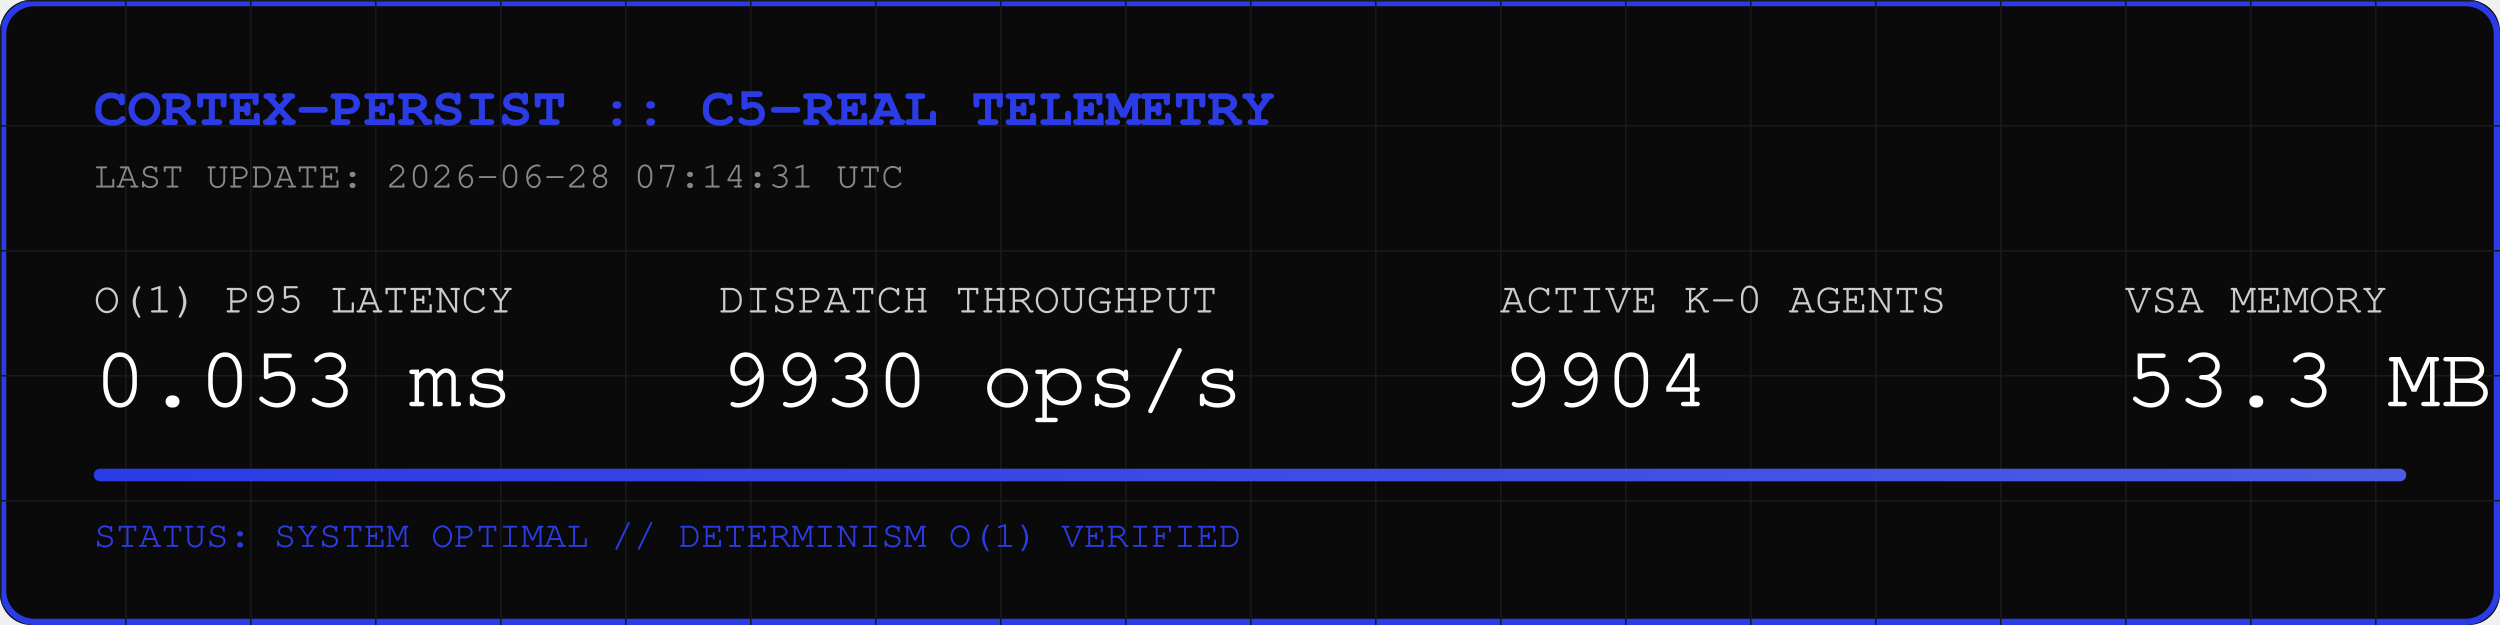
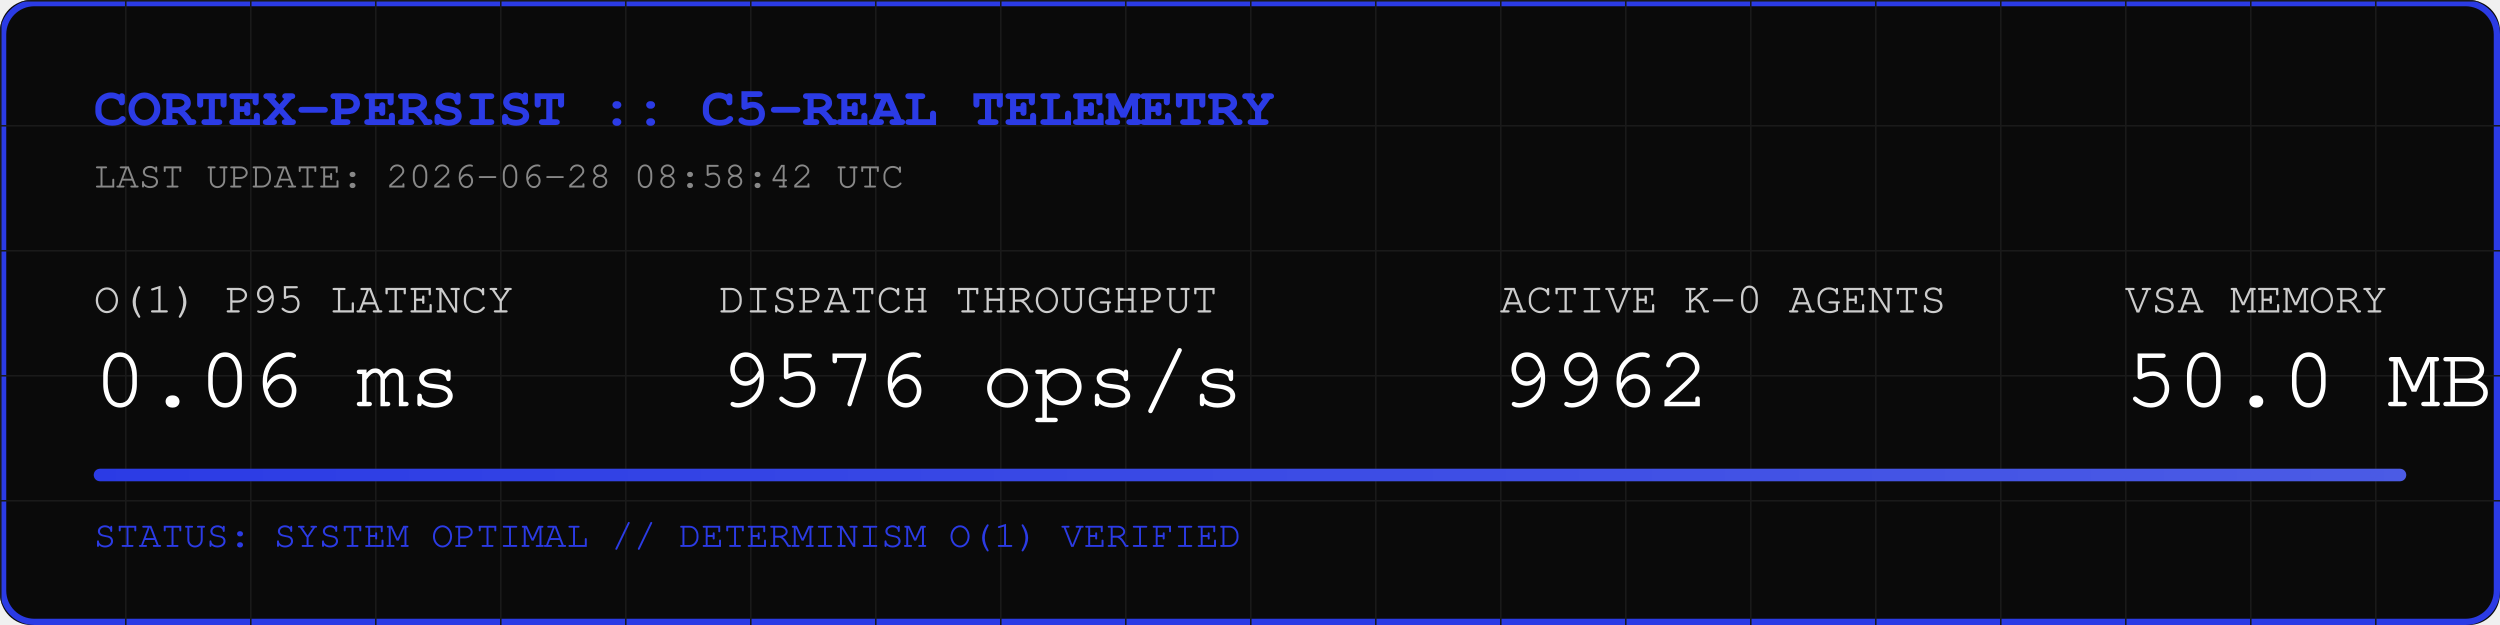
<svg xmlns="http://www.w3.org/2000/svg" width="800" height="200" viewBox="0 0 800 200">
  <rect width="800" height="200" fill="#0A0A0A" rx="10" />
  <rect width="798" height="198" x="1" y="1" fill="none" stroke="#2B3BE5" stroke-width="2" rx="10" />
  <defs>
    <pattern id="grid" width="40" height="40" patternUnits="userSpaceOnUse">
      <path d="M 40 0 L 0 0 0 40" fill="none" stroke="#1A1A1A" stroke-width="1" />
    </pattern>
    <linearGradient id="neon" x1="0%" y1="0%" x2="100%" y2="0%">
      <stop offset="0%" stop-color="#2B3BE5" />
      <stop offset="100%" stop-color="#4B5BE5" />
    </linearGradient>
  </defs>
  <rect width="800" height="200" fill="url(#grid)" rx="10" />
  <text x="30" y="40" font-family="Courier, monospace" font-size="18" fill="#2B3BE5" font-weight="bold">CORTEX-PERSIST :: C5-REAL TELEMETRY</text>
-   <text x="30" y="60" font-family="Courier, monospace" font-size="12" fill="#888888">LAST UPDATE: 2026-06-28 07:14:31 UTC</text>
+   <text x="30" y="60" font-family="Courier, monospace" font-size="12" fill="#888888">LAST UPDATE: 2026-06-28 08:58:42 UTC</text>
  <g transform="translate(30, 100)">
    <text x="0" y="0" font-family="Courier, monospace" font-size="14" fill="#CCCCCC">O(1) P95 LATENCY</text>
-     <text x="0" y="30" font-family="Courier, monospace" font-size="28" fill="#FFFFFF">0.053 ms</text>
+     <text x="0" y="30" font-family="Courier, monospace" font-size="28" fill="#FFFFFF">0.06 ms</text>
    <text x="200" y="0" font-family="Courier, monospace" font-size="14" fill="#CCCCCC">DISPATCH THROUGHPUT</text>
-     <text x="200" y="30" font-family="Courier, monospace" font-size="28" fill="#FFFFFF">9930 ops/s</text>
+     <text x="200" y="30" font-family="Courier, monospace" font-size="28" fill="#FFFFFF">9576 ops/s</text>
    <text x="450" y="0" font-family="Courier, monospace" font-size="14" fill="#CCCCCC">ACTIVE K-0 AGENTS</text>
-     <text x="450" y="30" font-family="Courier, monospace" font-size="28" fill="#FFFFFF">9904</text>
+     <text x="450" y="30" font-family="Courier, monospace" font-size="28" fill="#FFFFFF">9962</text>
    <text x="650" y="0" font-family="Courier, monospace" font-size="14" fill="#CCCCCC">VSA MEMORY</text>
-     <text x="650" y="30" font-family="Courier, monospace" font-size="28" fill="#FFFFFF">53.3 MB</text>
+     <text x="650" y="30" font-family="Courier, monospace" font-size="28" fill="#FFFFFF">50.0 MB</text>
  </g>
  <rect x="30" y="150" width="740" height="4" fill="#1A1A1A" rx="2" />
  <rect x="30" y="150" width="740" height="4" fill="url(#neon)" rx="2" />
  <text x="30" y="175" font-family="Courier, monospace" font-size="12" fill="#2B3BE5">STATUS: SYSTEM OPTIMAL // DETERMINISM O(1) VERIFIED</text>
</svg>
